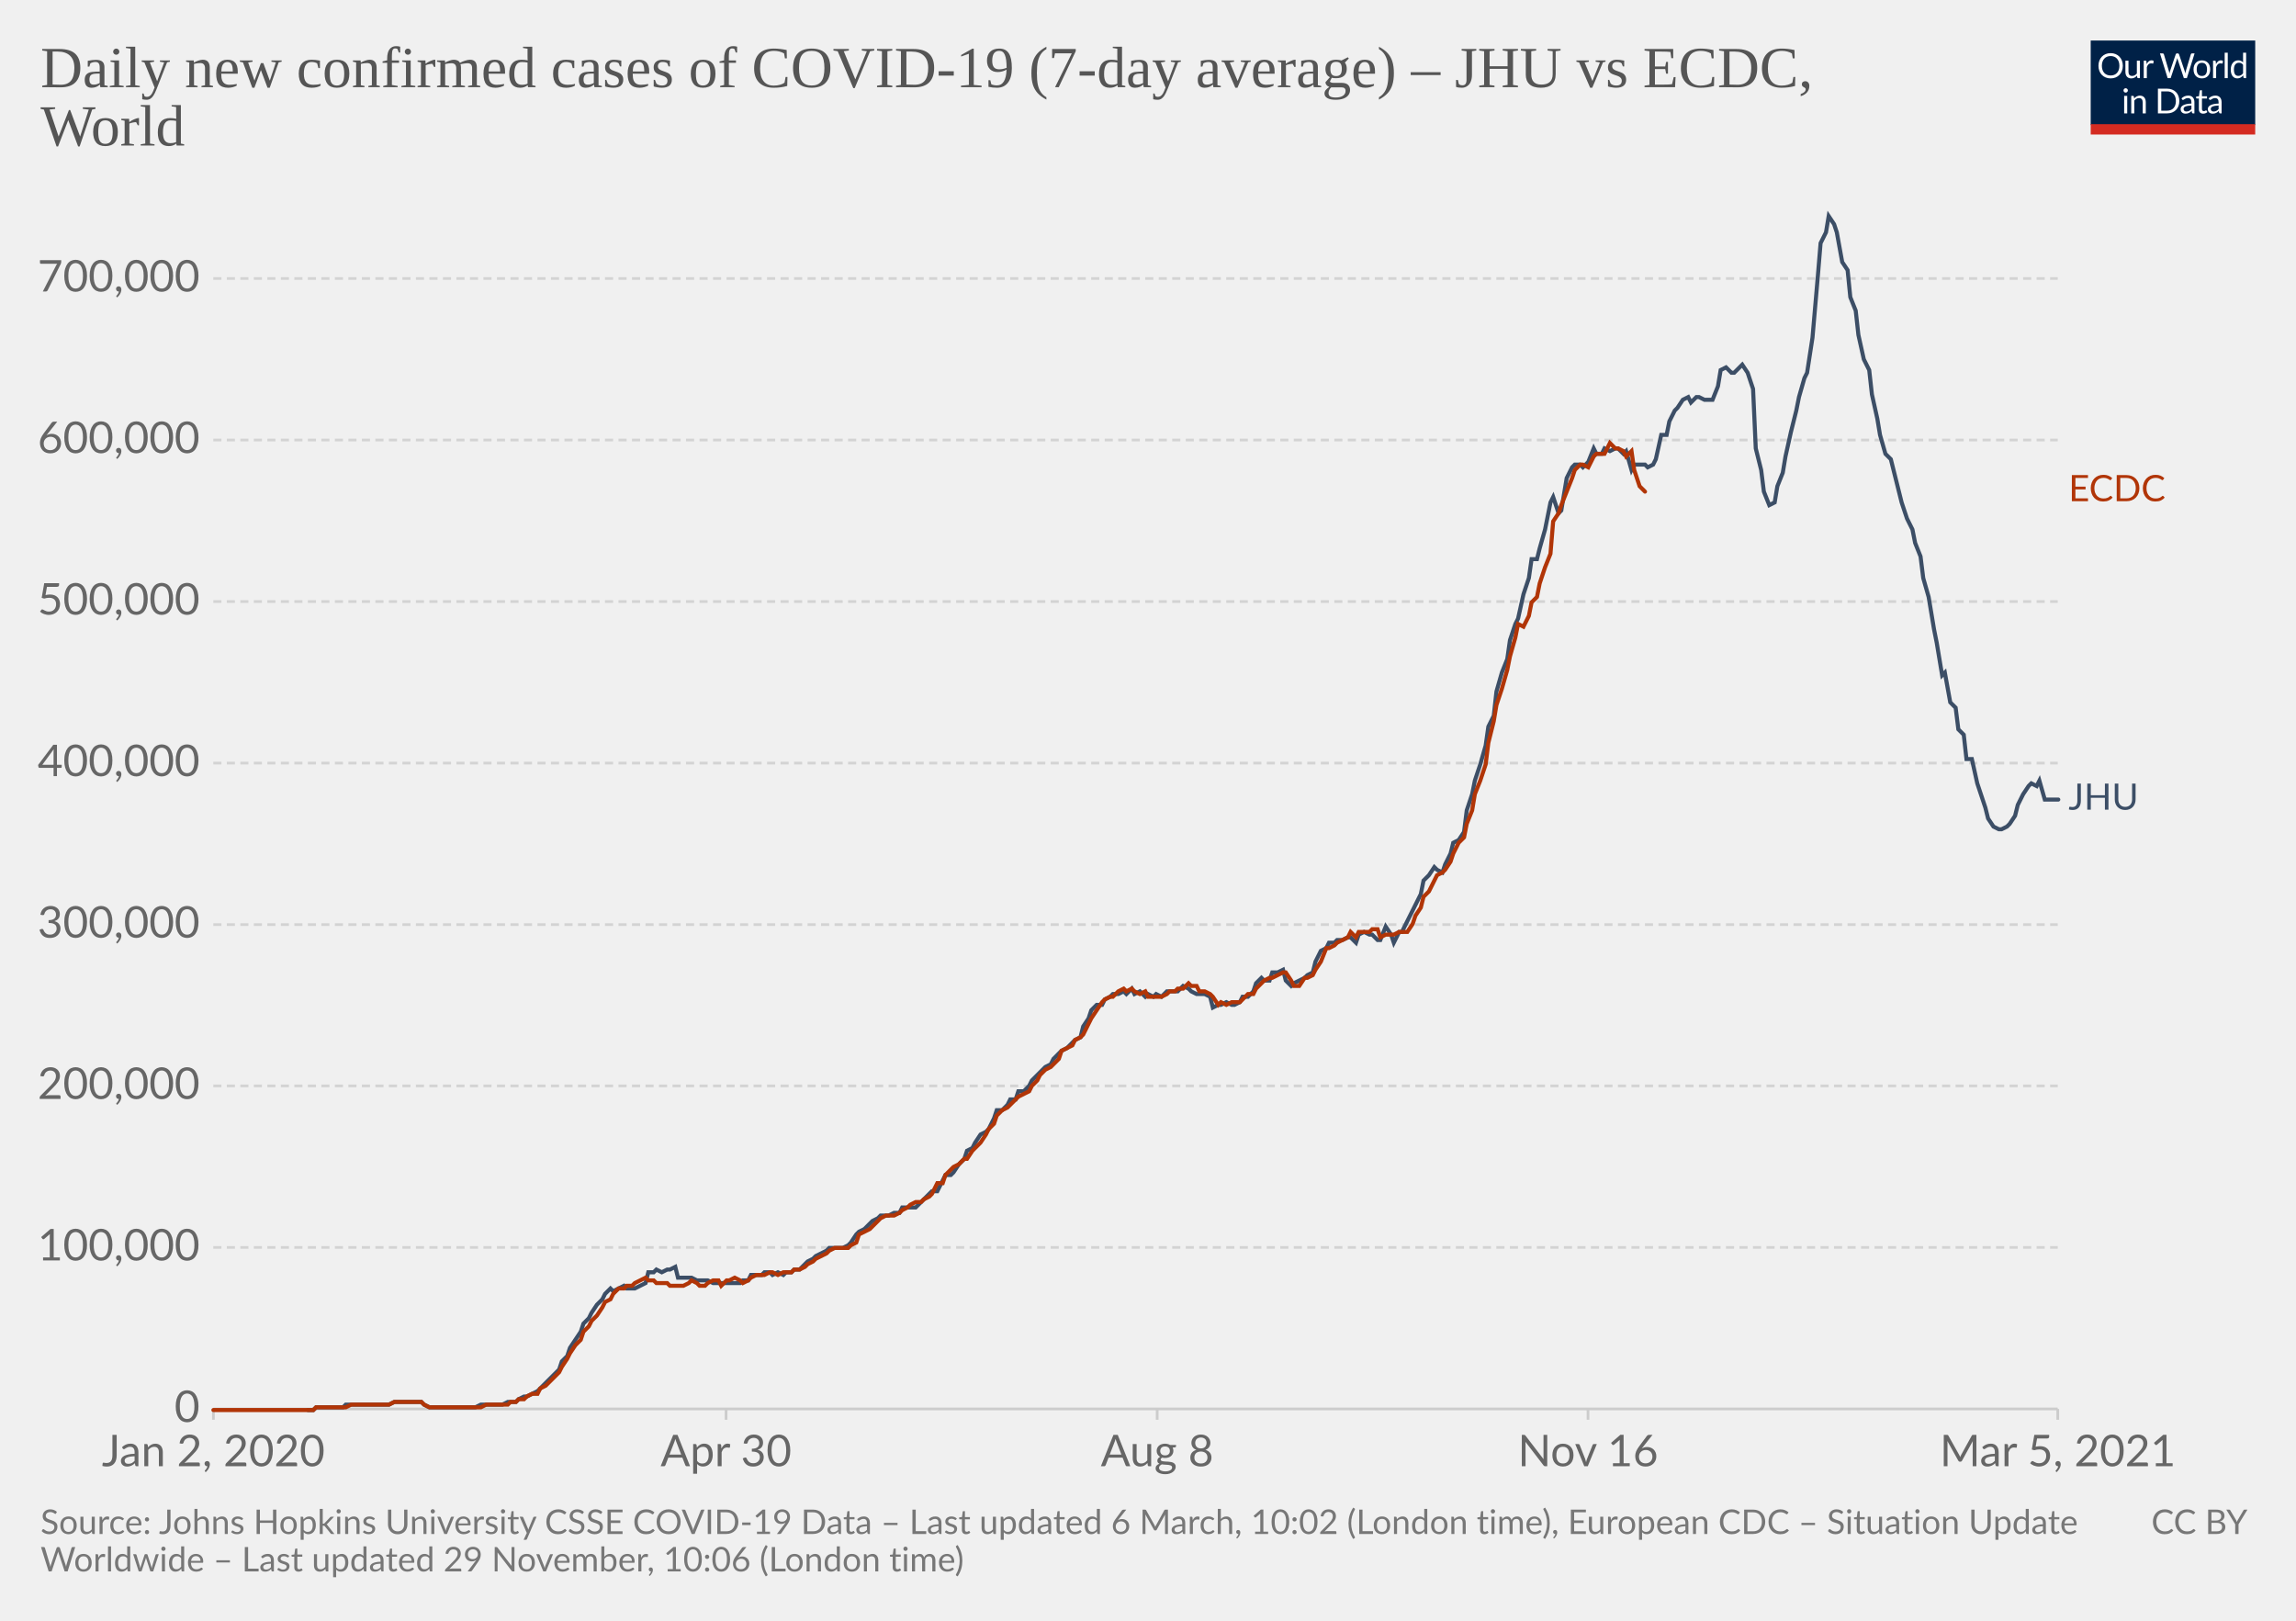
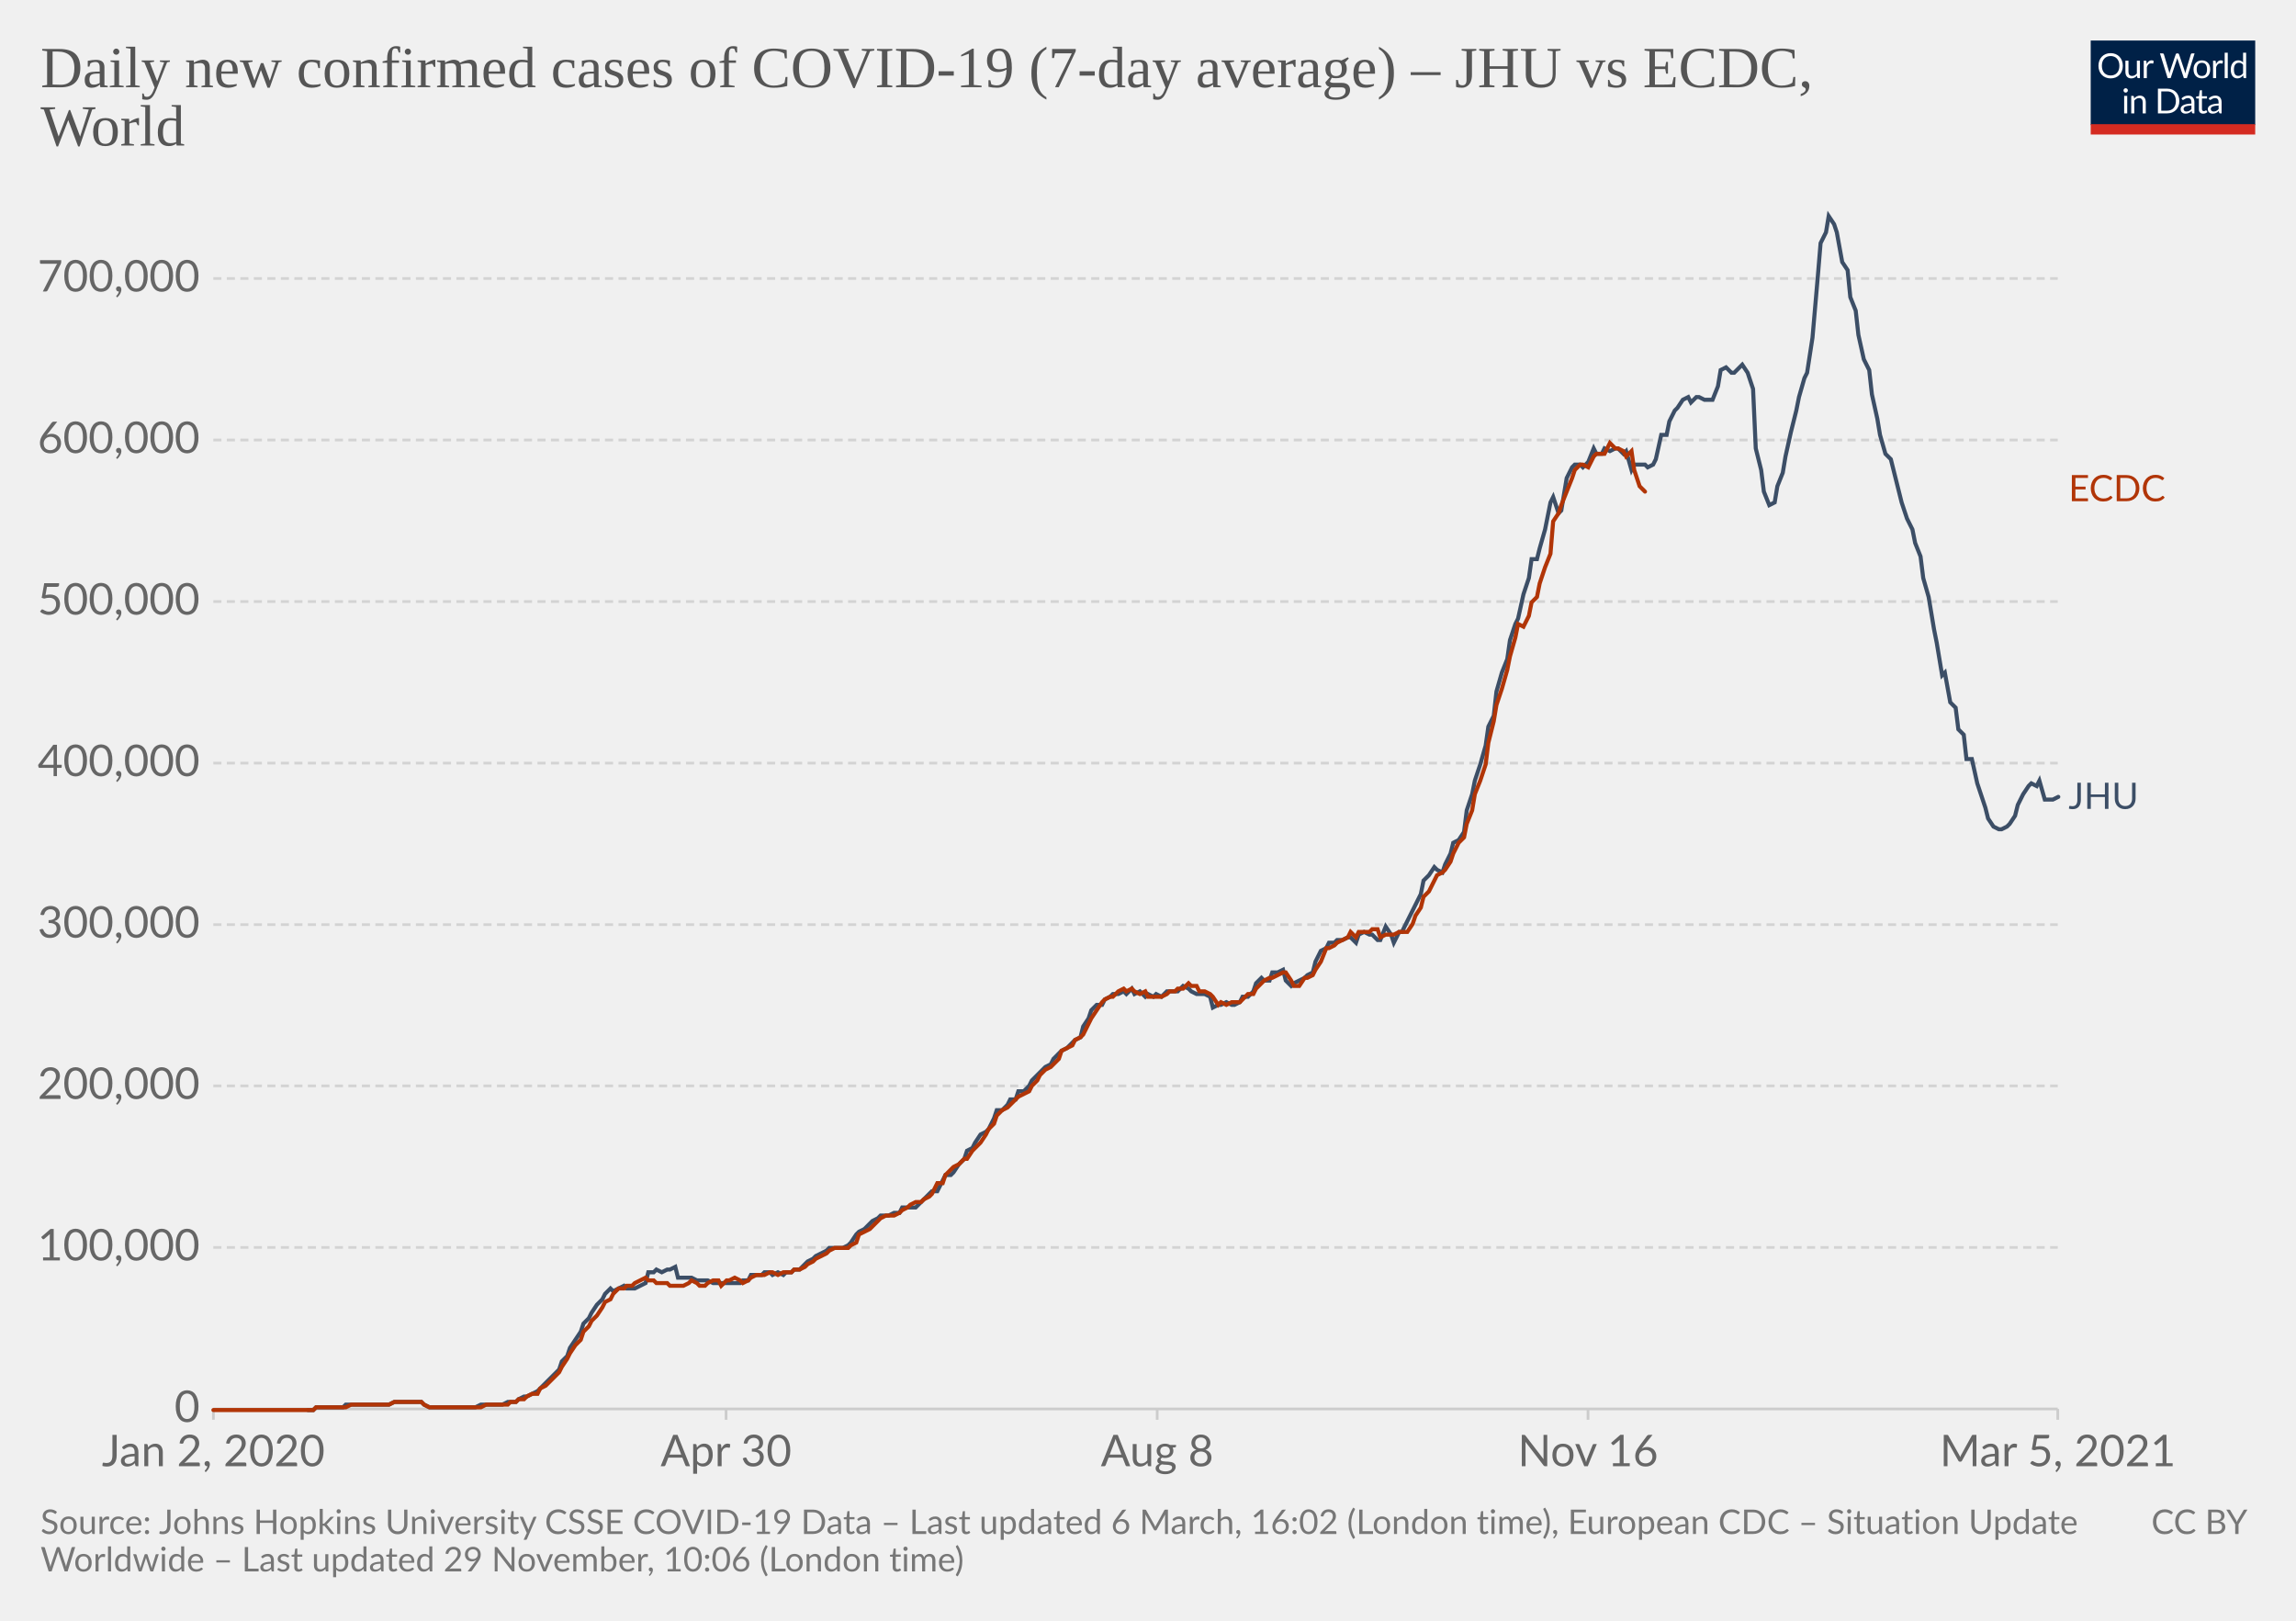
<svg xmlns="http://www.w3.org/2000/svg" version="1.1" style="background-color:#fff;-webkit-font-smoothing:antialiased" width="850" height="600" viewBox="0 0 850 600" font-family="Lato,'Helvetica Neue',Helvetica,Arial,sans-serif" font-size="18" text-rendering="optimizeLegibility">
  <g class="HeaderView">
    <g transform="matrix(.29 0 0 .29 774 15)">
      <svg width="210" height="120" viewBox="0 0 210 120" fill="none">
        <g clip-path="url(#clip0)">
          <path d="M0 0h210v107.89H0V0z" fill="#002147" />
          <path d="M40.98 32.25c0 2.36-.38 4.53-1.12 6.51a14.26 14.26 0 01-8.1 8.4c-1.9.78-4.02 1.17-6.34 1.17a16.6 16.6 0 01-6.33-1.17 14.31 14.31 0 01-8.08-8.4 18.29 18.29 0 01-1.12-6.51c0-2.36.38-4.53 1.12-6.5.75-1.97 1.8-3.67 3.17-5.1a14.32 14.32 0 014.9-3.34c1.92-.8 4.03-1.19 6.34-1.19 2.32 0 4.43.4 6.34 1.19 1.92.8 3.56 1.9 4.93 3.34a14.87 14.87 0 013.17 5.1 18.1 18.1 0 011.12 6.5zm-4.38 0c0-1.94-.26-3.68-.8-5.22a10.91 10.91 0 00-2.24-3.89 9.68 9.68 0 00-3.52-2.46 11.95 11.95 0 00-4.62-.86c-1.68 0-3.21.28-4.6.86a9.88 9.88 0 00-3.54 2.46 10.91 10.91 0 00-2.24 3.9c-.53 1.53-.8 3.27-.8 5.2 0 1.94.27 3.68.8 5.22a11.17 11.17 0 002.24 3.9 10.01 10.01 0 003.55 2.44c1.38.56 2.9.83 4.6.83s3.24-.27 4.61-.83a9.8 9.8 0 003.52-2.44 11.17 11.17 0 002.25-3.9c.53-1.54.8-3.28.8-5.21zm26.22-6.54V48H60.5c-.56 0-.9-.27-1.05-.81l-.31-2.4a12.45 12.45 0 01-3.26 2.6c-1.2.64-2.58.96-4.13.96-1.22 0-2.3-.2-3.24-.6a6.52 6.52 0 01-2.33-1.7 7.37 7.37 0 01-1.43-2.67c-.3-1.04-.46-2.2-.46-3.45V25.7h3.91v14.22c0 1.68.38 2.99 1.15 3.91.77.93 1.96 1.39 3.54 1.39 1.16 0 2.24-.27 3.23-.82a10.42 10.42 0 002.8-2.28V25.7h3.91zm8.61 4.47a9.94 9.94 0 012.6-3.56 5.64 5.64 0 013.76-1.3c.47 0 .92.05 1.34.15.44.1.83.27 1.17.49l-.3 2.92c-.09.37-.3.55-.66.55-.2 0-.5-.04-.9-.13a6.21 6.21 0 00-3.24.18 4.23 4.23 0 00-1.47.92c-.42.4-.81.9-1.17 1.5-.33.58-.64 1.26-.92 2.02V48H67.7V25.71h2.25c.42 0 .72.08.88.25.16.16.27.44.33.83l.26 3.39zm61.16-13.7L122.75 48h-3.82l-7.99-24.05a21.95 21.95 0 01-.42-1.58 38.36 38.36 0 01-.44 1.58L102.05 48h-3.83L88.4 16.47h3.54c.38 0 .7.1.95.29.26.2.43.43.5.73l6.52 21.9.28 1.28.29 1.46.3-1.46.38-1.27 7.41-21.91c.1-.25.26-.48.51-.69.27-.22.58-.33.95-.33h1.23c.38 0 .69.1.92.29a1.77 1.77 0 01.53.73l7.4 21.9a28.4 28.4 0 01.68 2.62 29.52 29.52 0 01.52-2.61l6.54-21.91a1.31 1.31 0 01.48-.7c.27-.21.58-.32.95-.32h3.32zm9.35 8.88c1.63 0 3.1.27 4.4.82a9.43 9.43 0 015.46 5.94c.5 1.4.74 2.98.74 4.73 0 1.76-.25 3.34-.74 4.75a9.43 9.43 0 01-5.46 5.92c-1.3.52-2.77.79-4.4.79-1.64 0-3.12-.27-4.44-.8a9.42 9.42 0 01-3.35-2.3c-.92-1-1.63-2.2-2.13-3.61-.49-1.41-.73-3-.73-4.75s.24-3.33.73-4.73c.5-1.43 1.2-2.64 2.13-3.63a9.4 9.4 0 013.35-2.31c1.32-.55 2.8-.82 4.44-.82zm0 19.89c2.2 0 3.84-.73 4.93-2.2 1.08-1.48 1.63-3.54 1.63-6.18 0-2.66-.55-4.72-1.63-6.2-1.09-1.49-2.73-2.23-4.93-2.23-1.12 0-2.09.2-2.93.57a5.71 5.71 0 00-2.06 1.65 7.5 7.5 0 00-1.24 2.67c-.26 1.04-.4 2.22-.4 3.54 0 2.64.55 4.7 1.64 6.18 1.1 1.47 2.76 2.2 4.99 2.2zm17.97-15.07a9.94 9.94 0 012.6-3.56 5.64 5.64 0 013.76-1.3c.47 0 .91.05 1.34.15.44.1.83.27 1.16.49l-.28 2.92c-.09.37-.31.55-.66.55-.2 0-.5-.04-.9-.13a6.2 6.2 0 00-3.24.18 4.23 4.23 0 00-1.47.92c-.43.4-.82.9-1.17 1.5a13.1 13.1 0 00-.92 2.02V48h-3.94V25.71h2.24c.43 0 .72.08.88.25.17.16.28.44.33.83l.27 3.39zm15.04-14.59V48h-3.92V15.6h3.92zm19.55 15.43a6.22 6.22 0 00-2.38-2.05 6.7 6.7 0 00-2.86-.6c-2.07 0-3.66.75-4.77 2.23-1.12 1.48-1.68 3.6-1.68 6.33 0 1.46.13 2.7.38 3.74a7.29 7.29 0 001.1 2.56 4.35 4.35 0 001.78 1.45c.7.3 1.5.46 2.4.46 1.29 0 2.41-.3 3.36-.88a9.6 9.6 0 002.67-2.49V31.02zm3.91-15.43V48h-2.33c-.56 0-.9-.27-1.06-.81l-.35-2.71a12.13 12.13 0 01-3.25 2.77 8.28 8.28 0 01-4.23 1.06 7.31 7.31 0 01-6.14-2.9c-.73-.96-1.3-2.15-1.69-3.57a18.35 18.35 0 01.07-9.48 11.29 11.29 0 011.89-3.7 8.7 8.7 0 017.06-3.34 7.96 7.96 0 016.12 2.62V15.59h3.91zM46.61 70.71V93H42.7V70.71h3.91zm.84-7c0 .39-.08.75-.24 1.09a2.81 2.81 0 01-1.52 1.47 2.67 2.67 0 01-2.16 0 2.9 2.9 0 01-1.45-1.47 2.67 2.67 0 010-2.16c.15-.35.35-.65.6-.9.25-.27.53-.47.85-.62a2.67 2.67 0 012.16 0c.35.15.65.35.9.62.27.25.47.55.62.9.16.34.24.7.24 1.08zm7.97 10.24c.49-.54 1-1.04 1.54-1.48a9.85 9.85 0 013.66-1.84 8.96 8.96 0 015.43.35c.94.4 1.72.97 2.33 1.71a7.36 7.36 0 011.43 2.67c.32 1.04.49 2.19.49 3.45V93h-3.94V78.81c0-1.69-.4-3-1.17-3.92-.76-.93-1.93-1.4-3.5-1.4a6.6 6.6 0 00-3.25.83c-1 .56-1.92 1.31-2.77 2.27V93h-3.94V70.71h2.35c.56 0 .9.28 1.04.82l.3 2.42zm57.7 3.3c0 2.36-.37 4.5-1.11 6.44a14.3 14.3 0 01-3.17 4.98 14.1 14.1 0 01-4.93 3.2c-1.9.76-4.02 1.13-6.33 1.13H85.8V61.47h11.77c2.31 0 4.42.39 6.33 1.15a13.8 13.8 0 018.1 8.18 17.75 17.75 0 011.12 6.45zm-4.37 0c0-1.94-.26-3.67-.8-5.2a10.94 10.94 0 00-2.23-3.87 9.57 9.57 0 00-3.53-2.42 12.23 12.23 0 00-4.61-.83h-7.5v24.62h7.5c1.7 0 3.24-.28 4.61-.84a9.7 9.7 0 003.53-2.4 10.94 10.94 0 002.24-3.87c.53-1.53.8-3.26.8-5.2zm19.8 5.72c-1.8.06-3.34.2-4.62.44-1.26.22-2.3.51-3.1.88-.8.36-1.37.8-1.74 1.3-.35.5-.53 1.05-.53 1.67 0 .58.1 1.1.3 1.52a3 3 0 00.76 1.05c.34.27.73.46 1.17.6a6.13 6.13 0 001.45.17 7.28 7.28 0 003.5-.81 11.95 11.95 0 002.82-2.2v-4.62zm-12.65-9.11a12.73 12.73 0 013.98-2.66c1.43-.59 3-.88 4.73-.88 1.25 0 2.36.2 3.33.61a6.81 6.81 0 013.94 4.38c.33 1.04.5 2.19.5 3.43V93h-1.74a1.8 1.8 0 01-.88-.18c-.2-.13-.36-.38-.48-.74l-.44-2.12-1.72 1.46a9.48 9.48 0 01-3.74 1.7c-.69.15-1.46.23-2.3.23-.87 0-1.69-.12-2.45-.35a5.34 5.34 0 01-3.34-2.93 6.64 6.64 0 01-.49-2.64c0-.88.25-1.72.73-2.53a6.33 6.33 0 012.35-2.17c1.09-.63 2.5-1.15 4.25-1.54 1.75-.41 3.89-.65 6.42-.7v-1.75c0-1.73-.37-3.03-1.12-3.91-.75-.9-1.84-1.34-3.28-1.34-.97 0-1.78.12-2.44.37-.64.23-1.2.5-1.7.81l-1.23.82c-.33.23-.67.35-1 .35-.27 0-.5-.07-.69-.2a2.1 2.1 0 01-.48-.53l-.7-1.25zm27.67 19.5c-1.76 0-3.12-.5-4.07-1.48-.94-.98-1.41-2.4-1.41-4.25V74h-2.68a.9.9 0 01-.6-.2c-.16-.14-.24-.36-.24-.66v-1.56l3.65-.46.9-6.89a.9.9 0 01.29-.52.88.88 0 01.62-.22H142v7.67h6.44V74H142v13.38c0 .94.22 1.63.68 2.09.45.45 1.04.68 1.76.68a3.21 3.21 0 001.85-.53l.55-.35c.16-.12.3-.18.41-.18.2 0 .4.13.55.38l1.15 1.87a7.45 7.45 0 01-2.44 1.5 8.53 8.53 0 01-2.95.52zm19.68-10.4c-1.8.07-3.34.21-4.62.45-1.26.22-2.3.51-3.1.88-.8.36-1.37.8-1.74 1.3-.35.5-.53 1.05-.53 1.67 0 .58.1 1.1.3 1.52a2.9 2.9 0 00.76 1.05c.34.27.73.46 1.17.6a6.13 6.13 0 001.45.17 7.3 7.3 0 003.5-.81 12.04 12.04 0 002.82-2.2v-4.62zm-12.65-9.1a12.72 12.72 0 013.99-2.66c1.42-.59 3-.88 4.72-.88 1.25 0 2.36.2 3.33.61a6.81 6.81 0 013.94 4.38c.33 1.04.5 2.19.5 3.43V93h-1.74a1.8 1.8 0 01-.88-.18c-.2-.13-.36-.38-.48-.74l-.44-2.12-1.72 1.46a9.48 9.48 0 01-3.74 1.7c-.69.15-1.46.23-2.3.23-.87 0-1.69-.12-2.45-.35a5.33 5.33 0 01-3.34-2.93 6.62 6.62 0 01-.49-2.64c0-.88.25-1.72.73-2.53a6.33 6.33 0 012.35-2.17c1.09-.63 2.5-1.15 4.25-1.54a31.2 31.2 0 016.42-.7v-1.75c0-1.73-.37-3.03-1.12-3.91-.75-.9-1.84-1.34-3.28-1.34-.97 0-1.78.12-2.44.37-.64.23-1.2.5-1.7.81l-1.22.82c-.34.23-.68.35-1.02.35-.26 0-.49-.07-.68-.2a1.88 1.88 0 01-.48-.53l-.7-1.25zM40.98 32.25c0 2.36-.38 4.53-1.12 6.51a14.26 14.26 0 01-8.1 8.4c-1.9.78-4.02 1.17-6.34 1.17a16.6 16.6 0 01-6.33-1.17 14.31 14.31 0 01-8.08-8.4 18.29 18.29 0 01-1.12-6.51c0-2.36.38-4.53 1.12-6.5.75-1.97 1.8-3.67 3.17-5.1a14.32 14.32 0 014.9-3.34c1.92-.8 4.03-1.19 6.34-1.19 2.32 0 4.43.4 6.34 1.19 1.92.8 3.56 1.9 4.93 3.34a14.87 14.87 0 013.17 5.1 18.1 18.1 0 011.12 6.5zm-4.38 0c0-1.94-.26-3.68-.8-5.22a10.91 10.91 0 00-2.24-3.89 9.68 9.68 0 00-3.52-2.46 11.95 11.95 0 00-4.62-.86c-1.68 0-3.21.28-4.6.86a9.88 9.88 0 00-3.54 2.46 10.91 10.91 0 00-2.24 3.9c-.53 1.53-.8 3.27-.8 5.2 0 1.94.27 3.68.8 5.22a11.17 11.17 0 002.24 3.9 10.01 10.01 0 003.55 2.44c1.38.56 2.9.83 4.6.83s3.24-.27 4.61-.83a9.8 9.8 0 003.52-2.44 11.17 11.17 0 002.25-3.9c.53-1.54.8-3.28.8-5.21zm26.22-6.54V48H60.5c-.56 0-.9-.27-1.05-.81l-.31-2.4a12.45 12.45 0 01-3.26 2.6c-1.2.64-2.58.96-4.13.96-1.22 0-2.3-.2-3.24-.6a6.52 6.52 0 01-2.33-1.7 7.37 7.37 0 01-1.43-2.67c-.3-1.04-.46-2.2-.46-3.45V25.7h3.91v14.22c0 1.68.38 2.99 1.15 3.91.77.93 1.96 1.39 3.54 1.39 1.16 0 2.24-.27 3.23-.82a10.42 10.42 0 002.8-2.28V25.7h3.91zm8.61 4.47a9.94 9.94 0 012.6-3.56 5.64 5.64 0 013.76-1.3c.47 0 .92.05 1.34.15.44.1.83.27 1.17.49l-.3 2.92c-.09.37-.3.55-.66.55-.2 0-.5-.04-.9-.13a6.21 6.21 0 00-3.24.18 4.23 4.23 0 00-1.47.92c-.42.4-.81.9-1.17 1.5-.33.58-.64 1.26-.92 2.02V48H67.7V25.71h2.25c.42 0 .72.08.88.25.16.16.27.44.33.83l.26 3.39zm61.16-13.7L122.75 48h-3.82l-7.99-24.05a21.95 21.95 0 01-.42-1.58 38.36 38.36 0 01-.44 1.58L102.05 48h-3.83L88.4 16.47h3.54c.38 0 .7.1.95.29.26.2.43.43.5.73l6.52 21.9.28 1.28.29 1.46.3-1.46.38-1.27 7.41-21.91c.1-.25.26-.48.51-.69.27-.22.58-.33.95-.33h1.23c.38 0 .69.1.92.29a1.77 1.77 0 01.53.73l7.4 21.9a28.4 28.4 0 01.68 2.62 29.52 29.52 0 01.52-2.61l6.54-21.91a1.31 1.31 0 01.48-.7c.27-.21.58-.32.95-.32h3.32zm9.35 8.88c1.63 0 3.1.27 4.4.82a9.43 9.43 0 015.46 5.94c.5 1.4.74 2.98.74 4.73 0 1.76-.25 3.34-.74 4.75a9.43 9.43 0 01-5.46 5.92c-1.3.52-2.77.79-4.4.79-1.64 0-3.12-.27-4.44-.8a9.42 9.42 0 01-3.35-2.3c-.92-1-1.63-2.2-2.13-3.61-.49-1.41-.73-3-.73-4.75s.24-3.33.73-4.73c.5-1.43 1.2-2.64 2.13-3.63a9.4 9.4 0 013.35-2.31c1.32-.55 2.8-.82 4.44-.82zm0 19.89c2.2 0 3.84-.73 4.93-2.2 1.08-1.48 1.63-3.54 1.63-6.18 0-2.66-.55-4.72-1.63-6.2-1.09-1.49-2.73-2.23-4.93-2.23-1.12 0-2.09.2-2.93.57a5.71 5.71 0 00-2.06 1.65 7.5 7.5 0 00-1.24 2.67c-.26 1.04-.4 2.22-.4 3.54 0 2.64.55 4.7 1.64 6.18 1.1 1.47 2.76 2.2 4.99 2.2zm17.97-15.07a9.94 9.94 0 012.6-3.56 5.64 5.64 0 013.76-1.3c.47 0 .91.05 1.34.15.44.1.83.27 1.16.49l-.28 2.92c-.09.37-.31.55-.66.55-.2 0-.5-.04-.9-.13a6.2 6.2 0 00-3.24.18 4.23 4.23 0 00-1.47.92c-.43.4-.82.9-1.17 1.5a13.1 13.1 0 00-.92 2.02V48h-3.94V25.71h2.24c.43 0 .72.08.88.25.17.16.28.44.33.83l.27 3.39zm15.04-14.59V48h-3.92V15.6h3.92zm19.55 15.43a6.22 6.22 0 00-2.38-2.05 6.7 6.7 0 00-2.86-.6c-2.07 0-3.66.75-4.77 2.23-1.12 1.48-1.68 3.6-1.68 6.33 0 1.46.13 2.7.38 3.74a7.29 7.29 0 001.1 2.56 4.35 4.35 0 001.78 1.45c.7.3 1.5.46 2.4.46 1.29 0 2.41-.3 3.36-.88a9.6 9.6 0 002.67-2.49V31.02zm3.91-15.43V48h-2.33c-.56 0-.9-.27-1.06-.81l-.35-2.71a12.13 12.13 0 01-3.25 2.77 8.28 8.28 0 01-4.23 1.06 7.31 7.31 0 01-6.14-2.9c-.73-.96-1.3-2.15-1.69-3.57a18.35 18.35 0 01.07-9.48 11.29 11.29 0 011.89-3.7 8.7 8.7 0 017.06-3.34 7.96 7.96 0 016.12 2.62V15.59h3.91zM46.61 70.71V93H42.7V70.71h3.91zm.84-7c0 .39-.08.75-.24 1.09a2.81 2.81 0 01-1.52 1.47 2.67 2.67 0 01-2.16 0 2.9 2.9 0 01-1.45-1.47 2.67 2.67 0 010-2.16c.15-.35.35-.65.6-.9.25-.27.53-.47.85-.62a2.67 2.67 0 012.16 0c.35.15.65.35.9.62.27.25.47.55.62.9.16.34.24.7.24 1.08zm7.97 10.24c.49-.54 1-1.04 1.54-1.48a9.85 9.85 0 013.66-1.84 8.96 8.96 0 015.43.35c.94.4 1.72.97 2.33 1.71a7.36 7.36 0 011.43 2.67c.32 1.04.49 2.19.49 3.45V93h-3.94V78.81c0-1.69-.4-3-1.17-3.92-.76-.93-1.93-1.4-3.5-1.4a6.6 6.6 0 00-3.25.83c-1 .56-1.92 1.31-2.77 2.27V93h-3.94V70.71h2.35c.56 0 .9.28 1.04.82l.3 2.42zm57.7 3.3c0 2.36-.37 4.5-1.11 6.44a14.3 14.3 0 01-3.17 4.98 14.1 14.1 0 01-4.93 3.2c-1.9.76-4.02 1.13-6.33 1.13H85.8V61.47h11.77c2.31 0 4.42.39 6.33 1.15a13.8 13.8 0 018.1 8.18 17.75 17.75 0 011.12 6.45zm-4.37 0c0-1.94-.26-3.67-.8-5.2a10.94 10.94 0 00-2.23-3.87 9.57 9.57 0 00-3.53-2.42 12.23 12.23 0 00-4.61-.83h-7.5v24.62h7.5c1.7 0 3.24-.28 4.61-.84a9.7 9.7 0 003.53-2.4 10.94 10.94 0 002.24-3.87c.53-1.53.8-3.26.8-5.2zm19.8 5.72c-1.8.06-3.34.2-4.62.44-1.26.22-2.3.51-3.1.88-.8.36-1.37.8-1.74 1.3-.35.5-.53 1.05-.53 1.67 0 .58.1 1.1.3 1.52a3 3 0 00.76 1.05c.34.27.73.46 1.17.6a6.13 6.13 0 001.45.17 7.28 7.28 0 003.5-.81 11.95 11.95 0 002.82-2.2v-4.62zm-12.65-9.11a12.73 12.73 0 013.98-2.66c1.43-.59 3-.88 4.73-.88 1.25 0 2.36.2 3.33.61a6.81 6.81 0 013.94 4.38c.33 1.04.5 2.19.5 3.43V93h-1.74a1.8 1.8 0 01-.88-.18c-.2-.13-.36-.38-.48-.74l-.44-2.12-1.72 1.46a9.48 9.48 0 01-3.74 1.7c-.69.15-1.46.23-2.3.23-.87 0-1.69-.12-2.45-.35a5.34 5.34 0 01-3.34-2.93 6.64 6.64 0 01-.49-2.64c0-.88.25-1.72.73-2.53a6.33 6.33 0 012.35-2.17c1.09-.63 2.5-1.15 4.25-1.54 1.75-.41 3.89-.65 6.42-.7v-1.75c0-1.73-.37-3.03-1.12-3.91-.75-.9-1.84-1.34-3.28-1.34-.97 0-1.78.12-2.44.37-.64.23-1.2.5-1.7.81l-1.23.82c-.33.23-.67.35-1 .35-.27 0-.5-.07-.69-.2a2.1 2.1 0 01-.48-.53l-.7-1.25zm27.67 19.5c-1.76 0-3.12-.5-4.07-1.48-.94-.98-1.41-2.4-1.41-4.25V74h-2.68a.9.9 0 01-.6-.2c-.16-.14-.24-.36-.24-.66v-1.56l3.65-.46.9-6.89a.9.9 0 01.29-.52.88.88 0 01.62-.22H142v7.67h6.44V74H142v13.38c0 .94.22 1.63.68 2.09.45.45 1.04.68 1.76.68a3.21 3.21 0 001.85-.53l.55-.35c.16-.12.3-.18.41-.18.2 0 .4.13.55.38l1.15 1.87a7.45 7.45 0 01-2.44 1.5 8.53 8.53 0 01-2.95.52zm19.68-10.4c-1.8.07-3.34.21-4.62.45-1.26.22-2.3.51-3.1.88-.8.36-1.37.8-1.74 1.3-.35.5-.53 1.05-.53 1.67 0 .58.1 1.1.3 1.52a2.9 2.9 0 00.76 1.05c.34.27.73.46 1.17.6a6.13 6.13 0 001.45.17 7.3 7.3 0 003.5-.81 12.04 12.04 0 002.82-2.2v-4.62zm-12.65-9.1a12.72 12.72 0 013.99-2.66c1.42-.59 3-.88 4.72-.88 1.25 0 2.36.2 3.33.61a6.81 6.81 0 013.94 4.38c.33 1.04.5 2.19.5 3.43V93h-1.74a1.8 1.8 0 01-.88-.18c-.2-.13-.36-.38-.48-.74l-.44-2.12-1.72 1.46a9.48 9.48 0 01-3.74 1.7c-.69.15-1.46.23-2.3.23-.87 0-1.69-.12-2.45-.35a5.33 5.33 0 01-3.34-2.93 6.62 6.62 0 01-.49-2.64c0-.88.25-1.72.73-2.53a6.33 6.33 0 012.35-2.17c1.09-.63 2.5-1.15 4.25-1.54a31.2 31.2 0 016.42-.7v-1.75c0-1.73-.37-3.03-1.12-3.91-.75-.9-1.84-1.34-3.28-1.34-.97 0-1.78.12-2.44.37-.64.23-1.2.5-1.7.81l-1.22.82c-.34.23-.68.35-1.02.35-.26 0-.49-.07-.68-.2a1.88 1.88 0 01-.48-.53l-.7-1.25zM40.98 32.25c0 2.36-.38 4.53-1.12 6.51a14.26 14.26 0 01-8.1 8.4c-1.9.78-4.02 1.17-6.34 1.17a16.6 16.6 0 01-6.33-1.17 14.31 14.31 0 01-8.08-8.4 18.29 18.29 0 01-1.12-6.51c0-2.36.38-4.53 1.12-6.5.75-1.97 1.8-3.67 3.17-5.1a14.32 14.32 0 014.9-3.34c1.92-.8 4.03-1.19 6.34-1.19 2.32 0 4.43.4 6.34 1.19 1.92.8 3.56 1.9 4.93 3.34a14.87 14.87 0 013.17 5.1 18.1 18.1 0 011.12 6.5zm-4.38 0c0-1.94-.26-3.68-.8-5.22a10.91 10.91 0 00-2.24-3.89 9.68 9.68 0 00-3.52-2.46 11.95 11.95 0 00-4.62-.86c-1.68 0-3.21.28-4.6.86a9.88 9.88 0 00-3.54 2.46 10.91 10.91 0 00-2.24 3.9c-.53 1.53-.8 3.27-.8 5.2 0 1.94.27 3.68.8 5.22a11.17 11.17 0 002.24 3.9 10.01 10.01 0 003.55 2.44c1.38.56 2.9.83 4.6.83s3.24-.27 4.61-.83a9.8 9.8 0 003.52-2.44 11.17 11.17 0 002.25-3.9c.53-1.54.8-3.28.8-5.21zm26.22-6.54V48H60.5c-.56 0-.9-.27-1.05-.81l-.31-2.4a12.45 12.45 0 01-3.26 2.6c-1.2.64-2.58.96-4.13.96-1.22 0-2.3-.2-3.24-.6a6.52 6.52 0 01-2.33-1.7 7.37 7.37 0 01-1.43-2.67c-.3-1.04-.46-2.2-.46-3.45V25.7h3.91v14.22c0 1.68.38 2.99 1.15 3.91.77.93 1.96 1.39 3.54 1.39 1.16 0 2.24-.27 3.23-.82a10.42 10.42 0 002.8-2.28V25.7h3.91zm8.61 4.47a9.94 9.94 0 012.6-3.56 5.64 5.64 0 013.76-1.3c.47 0 .92.05 1.34.15.44.1.83.27 1.17.49l-.3 2.92c-.09.37-.3.55-.66.55-.2 0-.5-.04-.9-.13a6.21 6.21 0 00-3.24.18 4.23 4.23 0 00-1.47.92c-.42.4-.81.9-1.17 1.5-.33.58-.64 1.26-.92 2.02V48H67.7V25.71h2.25c.42 0 .72.08.88.25.16.16.27.44.33.83l.26 3.39zm61.16-13.7L122.75 48h-3.82l-7.99-24.05a21.95 21.95 0 01-.42-1.58 38.36 38.36 0 01-.44 1.58L102.05 48h-3.83L88.4 16.47h3.54c.38 0 .7.1.95.29.26.2.43.43.5.73l6.52 21.9.28 1.28.29 1.46.3-1.46.38-1.27 7.41-21.91c.1-.25.26-.48.51-.69.27-.22.58-.33.95-.33h1.23c.38 0 .69.1.92.29a1.77 1.77 0 01.53.73l7.4 21.9a28.4 28.4 0 01.68 2.62 29.52 29.52 0 01.52-2.61l6.54-21.91a1.31 1.31 0 01.48-.7c.27-.21.58-.32.95-.32h3.32zm9.35 8.88c1.63 0 3.1.27 4.4.82a9.43 9.43 0 015.46 5.94c.5 1.4.74 2.98.74 4.73 0 1.76-.25 3.34-.74 4.75a9.43 9.43 0 01-5.46 5.92c-1.3.52-2.77.79-4.4.79-1.64 0-3.12-.27-4.44-.8a9.42 9.42 0 01-3.35-2.3c-.92-1-1.63-2.2-2.13-3.61-.49-1.41-.73-3-.73-4.75s.24-3.33.73-4.73c.5-1.43 1.2-2.64 2.13-3.63a9.4 9.4 0 013.35-2.31c1.32-.55 2.8-.82 4.44-.82zm0 19.89c2.2 0 3.84-.73 4.93-2.2 1.08-1.48 1.63-3.54 1.63-6.18 0-2.66-.55-4.72-1.63-6.2-1.09-1.49-2.73-2.23-4.93-2.23-1.12 0-2.09.2-2.93.57a5.71 5.71 0 00-2.06 1.65 7.5 7.5 0 00-1.24 2.67c-.26 1.04-.4 2.22-.4 3.54 0 2.64.55 4.7 1.64 6.18 1.1 1.47 2.76 2.2 4.99 2.2zm17.97-15.07a9.94 9.94 0 012.6-3.56 5.64 5.64 0 013.76-1.3c.47 0 .91.05 1.34.15.44.1.83.27 1.16.49l-.28 2.92c-.09.37-.31.55-.66.55-.2 0-.5-.04-.9-.13a6.2 6.2 0 00-3.24.18 4.23 4.23 0 00-1.47.92c-.43.4-.82.9-1.17 1.5a13.1 13.1 0 00-.92 2.02V48h-3.94V25.71h2.24c.43 0 .72.08.88.25.17.16.28.44.33.83l.27 3.39zm15.04-14.59V48h-3.92V15.6h3.92zm19.55 15.43a6.22 6.22 0 00-2.38-2.05 6.7 6.7 0 00-2.86-.6c-2.07 0-3.66.75-4.77 2.23-1.12 1.48-1.68 3.6-1.68 6.33 0 1.46.13 2.7.38 3.74a7.29 7.29 0 001.1 2.56 4.35 4.35 0 001.78 1.45c.7.3 1.5.46 2.4.46 1.29 0 2.41-.3 3.36-.88a9.6 9.6 0 002.67-2.49V31.02zm3.91-15.43V48h-2.33c-.56 0-.9-.27-1.06-.81l-.35-2.71a12.13 12.13 0 01-3.25 2.77 8.28 8.28 0 01-4.23 1.06 7.31 7.31 0 01-6.14-2.9c-.73-.96-1.3-2.15-1.69-3.57a18.35 18.35 0 01.07-9.48 11.29 11.29 0 011.89-3.7 8.7 8.7 0 017.06-3.34 7.96 7.96 0 016.12 2.62V15.59h3.91zM46.61 70.71V93H42.7V70.71h3.91zm.84-7c0 .39-.08.75-.24 1.09a2.81 2.81 0 01-1.52 1.47 2.67 2.67 0 01-2.16 0 2.9 2.9 0 01-1.45-1.47 2.67 2.67 0 010-2.16c.15-.35.35-.65.6-.9.25-.27.53-.47.85-.62a2.67 2.67 0 012.16 0c.35.15.65.35.9.62.27.25.47.55.62.9.16.34.24.7.24 1.08zm7.97 10.24c.49-.54 1-1.04 1.54-1.48a9.85 9.85 0 013.66-1.84 8.96 8.96 0 015.43.35c.94.4 1.72.97 2.33 1.71a7.36 7.36 0 011.43 2.67c.32 1.04.49 2.19.49 3.45V93h-3.94V78.81c0-1.69-.4-3-1.17-3.92-.76-.93-1.93-1.4-3.5-1.4a6.6 6.6 0 00-3.25.83c-1 .56-1.92 1.31-2.77 2.27V93h-3.94V70.71h2.35c.56 0 .9.28 1.04.82l.3 2.42zm57.7 3.3c0 2.36-.37 4.5-1.11 6.44a14.3 14.3 0 01-3.17 4.98 14.1 14.1 0 01-4.93 3.2c-1.9.76-4.02 1.13-6.33 1.13H85.8V61.47h11.77c2.31 0 4.42.39 6.33 1.15a13.8 13.8 0 018.1 8.18 17.75 17.75 0 011.12 6.45zm-4.37 0c0-1.94-.26-3.67-.8-5.2a10.94 10.94 0 00-2.23-3.87 9.57 9.57 0 00-3.53-2.42 12.23 12.23 0 00-4.61-.83h-7.5v24.62h7.5c1.7 0 3.24-.28 4.61-.84a9.7 9.7 0 003.53-2.4 10.94 10.94 0 002.24-3.87c.53-1.53.8-3.26.8-5.2zm19.8 5.72c-1.8.06-3.34.2-4.62.44-1.26.22-2.3.51-3.1.88-.8.36-1.37.8-1.74 1.3-.35.5-.53 1.05-.53 1.67 0 .58.1 1.1.3 1.52a3 3 0 00.76 1.05c.34.27.73.46 1.17.6a6.13 6.13 0 001.45.17 7.28 7.28 0 003.5-.81 11.95 11.95 0 002.82-2.2v-4.62zm-12.65-9.11a12.73 12.73 0 013.98-2.66c1.43-.59 3-.88 4.73-.88 1.25 0 2.36.2 3.33.61a6.81 6.81 0 013.94 4.38c.33 1.04.5 2.19.5 3.43V93h-1.74a1.8 1.8 0 01-.88-.18c-.2-.13-.36-.38-.48-.74l-.44-2.12-1.72 1.46a9.48 9.48 0 01-3.74 1.7c-.69.15-1.46.23-2.3.23-.87 0-1.69-.12-2.45-.35a5.34 5.34 0 01-3.34-2.93 6.64 6.64 0 01-.49-2.64c0-.88.25-1.72.73-2.53a6.33 6.33 0 012.35-2.17c1.09-.63 2.5-1.15 4.25-1.54 1.75-.41 3.89-.65 6.42-.7v-1.75c0-1.73-.37-3.03-1.12-3.91-.75-.9-1.84-1.34-3.28-1.34-.97 0-1.78.12-2.44.37-.64.23-1.2.5-1.7.81l-1.23.82c-.33.23-.67.35-1 .35-.27 0-.5-.07-.69-.2a2.1 2.1 0 01-.48-.53l-.7-1.25zm27.67 19.5c-1.76 0-3.12-.5-4.07-1.48-.94-.98-1.41-2.4-1.41-4.25V74h-2.68a.9.9 0 01-.6-.2c-.16-.14-.24-.36-.24-.66v-1.56l3.65-.46.9-6.89a.9.9 0 01.29-.52.88.88 0 01.62-.22H142v7.67h6.44V74H142v13.38c0 .94.22 1.63.68 2.09.45.45 1.04.68 1.76.68a3.21 3.21 0 001.85-.53l.55-.35c.16-.12.3-.18.41-.18.2 0 .4.13.55.38l1.15 1.87a7.45 7.45 0 01-2.44 1.5 8.53 8.53 0 01-2.95.52zm19.68-10.4c-1.8.07-3.34.21-4.62.45-1.26.22-2.3.51-3.1.88-.8.36-1.37.8-1.74 1.3-.35.5-.53 1.05-.53 1.67 0 .58.1 1.1.3 1.52a2.9 2.9 0 00.76 1.05c.34.27.73.46 1.17.6a6.13 6.13 0 001.45.17 7.3 7.3 0 003.5-.81 12.04 12.04 0 002.82-2.2v-4.62zm-12.65-9.1a12.72 12.72 0 013.99-2.66c1.42-.59 3-.88 4.72-.88 1.25 0 2.36.2 3.33.61a6.81 6.81 0 013.94 4.38c.33 1.04.5 2.19.5 3.43V93h-1.74a1.8 1.8 0 01-.88-.18c-.2-.13-.36-.38-.48-.74l-.44-2.12-1.72 1.46a9.48 9.48 0 01-3.74 1.7c-.69.15-1.46.23-2.3.23-.87 0-1.69-.12-2.45-.35a5.33 5.33 0 01-3.34-2.93 6.62 6.62 0 01-.49-2.64c0-.88.25-1.72.73-2.53a6.33 6.33 0 012.35-2.17c1.09-.63 2.5-1.15 4.25-1.54a31.2 31.2 0 016.42-.7v-1.75c0-1.73-.37-3.03-1.12-3.91-.75-.9-1.84-1.34-3.28-1.34-.97 0-1.78.12-2.44.37-.64.23-1.2.5-1.7.81l-1.22.82c-.34.23-.68.35-1.02.35-.26 0-.49-.07-.68-.2a1.88 1.88 0 01-.48-.53l-.7-1.25z" fill="#fff" />
          <path fill="#D42B21" d="M0 106.79h210V120H0z" />
        </g>
        <defs>
          <clipPath id="clip0">
            <path fill="#fff" d="M0 0h210v120H0z" />
          </clipPath>
        </defs>
      </svg>
    </g>
    <a href="https://ourworldindata.org/grapher/daily-covid-cases-jhu-ecdc?tab=chart&amp;stackMode=absolute&amp;region=World" target="_blank" rel="noopener" font-family="&quot;Playfair Display&quot;,Georgia,&quot;Times New Roman&quot;,serif">
      <text font-size="21.6" x="15" y="32.3" fill="#555">
        <tspan x="15" y="32.28">Daily new confirmed cases of COVID-19 (7-day average) – JHU vs ECDC,</tspan>
        <tspan x="15" y="53.88">World</tspan>
      </text>
    </a>
  </g>
  <g class="LineChart">
    <defs>
      <clipPath id="a">
        <path d="M68.97 0h830v925.6h-830z" />
      </clipPath>
    </defs>
    <g class="DualAxisView">
      <g class="HorizontalAxis">
        <path stroke="#ccc" d="M79 521.6v4M268.8 521.6v4M428.4 521.6v4M587.9 521.6v4M761.8 521.6v4" />
        <text x="79" y="542.8" fill="#666" text-anchor="middle" font-size="16.2">Jan 2, 2020</text>
        <text x="268.8" y="542.8" fill="#666" text-anchor="middle" font-size="16.2">Apr 30</text>
        <text x="428.4" y="542.8" fill="#666" text-anchor="middle" font-size="16.2">Aug 8</text>
        <text x="587.9" y="542.8" fill="#666" text-anchor="middle" font-size="16.2">Nov 16</text>
        <text x="761.8" y="542.8" fill="#666" text-anchor="middle" font-size="16.2">Mar 5, 2021</text>
      </g>
      <g class="VerticalAxis" fill="#666" dominant-baseline="middle" text-anchor="end" font-size="16.2">
        <text x="73.97" y="521.6">0</text>
        <text x="73.97" y="461.8">100,000</text>
        <text x="73.97" y="402">200,000</text>
        <text x="73.97" y="342.3">300,000</text>
        <text x="73.97" y="282.5">400,000</text>
        <text x="73.97" y="222.7">500,000</text>
        <text x="73.97" y="162.9">600,000</text>
        <text x="73.97" y="103.1">700,000</text>
      </g>
      <g class="AxisGridLines horizontalLines">
        <path stroke="#ccc" d="M78.97 521.6h682.82" />
        <path stroke="#d3d3d3" stroke-dasharray="3,2" d="M78.97 461.8h682.82M78.97 402h682.82M78.97 342.3h682.82M78.97 282.5h682.82M78.97 222.7h682.82M78.97 162.9h682.82M78.97 103.1h682.82" />
      </g>
    </g>
    <g clip-path="url(#a)">
      <g class="LineLabels" cursor="default">
        <g class="legendMark">
          <text font-size="13.5" x="765.8" y="185.6" fill="#B13507">
            <tspan x="765.79" y="185.55">ECDC</tspan>
          </text>
        </g>
        <g class="legendMark">
-           <text font-size="13.5" x="765.8" y="299.8" fill="#3C4E66">
-             <tspan x="765.79" y="299.75">JHU</tspan>
+           <text font-size="13.5" x="765.8" y="299.4" fill="#3C4E66">
+             <tspan x="765.79" y="299.45">JHU</tspan>
          </text>
        </g>
      </g>
      <g class="Lines">
        <g class="key-World_0">
-           <path stroke="#3C4E66" stroke-linecap="round" d="M114 522h2l1-1h10l1-1h16l2-1h10l1 1 2 1h17l2-1h8l2-1h3l1-1 2-1h1l2-1 2-1 1-1 2-2 1-1 2-2 2-2 1-3 2-2 1-3 2-3 2-3 1-3 2-2 1-2 2-3 2-2 1-2 2-2 1 1 2-1 2-1 1 1h3l2-1 2-1 1-4h2l1-1 2 1 2-1h1l2-1 1 4h5l2 1h4l2 1h10l1-1h2l1-2h4l1-1h2l1 1 2-1 2 1 1-1h2l1-1h2l2-2 1-1 2-1 1-1 2-1 2-1 1-1h5l2-1 1-1 2-3 1-1 2-1 2-2 1-1 2-1 1-1h3l2-1h2l1-2h5l2-2 1-1 2-2 1-1h2l2-4 1-2h2l1-1 2-3 2-2 1-3 2-1 1-2 2-3 2-1 1-1 2-4 1-3h2l2-2 1-2h2l1-3h2l2-2 1-2 2-2 1-1 2-2 2-1 1-2 2-2 1-1 2-1 2-2 1-1 2-1 1-4 2-3 1-3 2-2h2l1-2 2-1 1-1h2l2-1 1 1 2-2 1 2 2-1 2 2 1-1 2 1 1-1 2 1 2-2h4l2-2 2 1 1 1 2 1h3l2 1 1 4 2-1h1l2-1 2 1h1l2-1 1-2h2l2-2 1-3 2-2 1 1h2l1-3h2l2-1 1 4 2 2 1-1 2-1 2-1 1-1 2-1 1-4 2-4 2-1 1-2h2l1-1h2l2-1h1l2 2 1-3 2-1 2 1h1l2 2h1l2-5 2 3 1 3 2-4h1l2-4 2-4 1-2 2-4 1-5 2-2 2-3 1 1 2 1 1-3 2-4 1-4 2-1 2-3 1-8 2-6 1-5 2-6 2-7 1-7 2-4 1-9 2-7 2-5 1-7 2-6 1-2 2-9 2-6 1-7h2l1-4 2-7 2-10 1-2 2 6 1-1 2-12 2-4 1-1h2l1 1 2-2 2-5 1 2h2l1-2 2 1 2-1h1l2 2 1-1 2 7 1-2h4l1 1 2-1 1-2 2-9h2l1-5 2-4 1-1 2-3 2-1 1 2 2-2h1l2 1h3l2-5 1-6 2-1 2 2h1l2-2 1-1 2 3 2 6 1 22 2 8 1 8 2 5 2-1 1-6 2-5 1-6 2-9 2-8 1-5 2-7 1-2 2-13 2-23 1-12 2-4 1-6 2 3 1 3 2 11 2 3 1 10 2 5 1 9 2 9 2 4 1 9 2 9 1 6 2 7 2 2 1 4 2 8 1 4 2 6 2 4 1 5 2 5 1 8 2 7 2 12 1 5 2 12 1-1 2 11 2 2 1 8 2 2 1 9h2l2 9 1 3 2 6 1 4 2 3 2 1h1l2-1 1-1 2-3 1-4 2-4 2-3 1-1 2 1 1-2 2 7h5" fill="none" stroke-width="1.5" />
+           <path stroke="#3C4E66" stroke-linecap="round" d="M114 522h2l1-1h10l1-1h16l2-1h10l1 1 2 1h17l2-1h8l2-1h3l1-1 2-1h1l2-1 2-1 1-1 2-2 1-1 2-2 2-2 1-3 2-2 1-3 2-3 2-3 1-3 2-2 1-2 2-3 2-2 1-2 2-2 1 1 2-1 2-1 1 1h3l2-1 2-1 1-4h2l1-1 2 1 2-1h1l2-1 1 4h5l2 1h4l2 1h10l1-1h2l1-2h4l1-1h2l1 1 2-1 2 1 1-1h2l1-1h2l2-2 1-1 2-1 1-1 2-1 2-1 1-1h5l2-1 1-1 2-3 1-1 2-1 2-2 1-1 2-1 1-1h3l2-1h2l1-2h5l2-2 1-1 2-2 1-1h2l2-4 1-2h2l1-1 2-3 2-2 1-3 2-1 1-2 2-3 2-1 1-1 2-4 1-3h2l2-2 1-2h2l1-3h2l2-2 1-2 2-2 1-1 2-2 2-1 1-2 2-2 1-1 2-1 2-2 1-1 2-1 1-4 2-3 1-3 2-2h2l1-2 2-1 1-1h2l2-1 1 1 2-2 1 2 2-1 2 2 1-1 2 1 1-1 2 1 2-2h4l2-2 2 1 1 1 2 1h3l2 1 1 4 2-1h1l2-1 2 1h1l2-1 1-2h2l2-2 1-3 2-2 1 1h2l1-3h2l2-1 1 4 2 2 1-1 2-1 2-1 1-1 2-1 1-4 2-4 2-1 1-2h2l1-1h2l2-1h1l2 2 1-3 2-1 2 1h1l2 2h1l2-5 2 3 1 3 2-4h1l2-4 2-4 1-2 2-4 1-5 2-2 2-3 1 1 2 1 1-3 2-4 1-4 2-1 2-3 1-8 2-6 1-5 2-6 2-7 1-7 2-4 1-9 2-7 2-5 1-7 2-6 1-2 2-9 2-6 1-7h2l1-4 2-7 2-10 1-2 2 6 1-1 2-12 2-4 1-1h2l1 1 2-2 2-5 1 2h2l1-2 2 1 2-1h1l2 2 1-1 2 7 1-2h4l1 1 2-1 1-2 2-9h2l1-5 2-4 1-1 2-3 2-1 1 2 2-2h1l2 1h3l2-5 1-6 2-1 2 2h1l2-2 1-1 2 3 2 6 1 22 2 8 1 8 2 5 2-1 1-6 2-5 1-6 2-9 2-8 1-5 2-7 1-2 2-13 2-23 1-12 2-4 1-6 2 3 1 3 2 11 2 3 1 10 2 5 1 9 2 9 2 4 1 9 2 9 1 6 2 7 2 2 1 4 2 8 1 4 2 6 2 4 1 5 2 5 1 8 2 7 2 12 1 5 2 12 1-1 2 11 2 2 1 8 2 2 1 9h2l2 9 1 3 2 6 1 4 2 3 2 1h1l2-1 1-1 2-3 1-4 2-4 2-3 1-1 2 1 1-2 2 7h3l2-1" fill="none" stroke-width="1.5" />
        </g>
        <g class="key-World_1">
          <path stroke="#B13507" stroke-linecap="round" d="M79 522h37l1-1h11l2-1h14l2-1h10l1 1 2 1h19l2-1h8l1-1h2l1-1h2l1-1 2-1h2l1-2 2-1 1-1 2-2 2-2 1-2 2-3 1-2 2-3 2-2 1-3 2-2 1-2 2-2 2-3 1-2 2-1 1-2 2-2h2l1-1h2l1-1 2-1 2-1 1 1h2l1 1h4l1 1h5l2-1 1-1 2 1 1 1h2l1-1 2-1h2l1 2 2-2h1l2-1 2 1 1 1 2-1 1-1 2-1h3l2-1h1l2 1 2-1h3l1-1h2l2-1 1-1 2-1 1-1 2-1 2-1 1-1 2-1h5l1-1 2-1 1-3 2-1 2-1 1-1 2-2 1-1 2-1h3l2-1 1-1 2-1 1-1 2-1h2l1-1 2-1 1-1 2-4h2l1-3 2-2 1-1 2-1 2-2h1l2-3 1-1 2-2 2-3 1-2 2-2 1-3 2-2 2-1 1-1 2-2 1-1 2-1 2-1 1-2 2-2 1-2 2-2 2-1 1-1 2-2 1-3 2-1 2-1 1-2 2-1 1-1 2-4 1-2 2-3 2-3 1-1 2-1h1l2-2 2-1 1 1 2-1 1 1 2 1 2-1 1 2h5l2-1 1-1h2l1-1h2l2-2 1 1h2l1 2h2l2 1 1 1 2 3 1-1 2 1 2-1h3l1-1 2-2h2l1-2 2-2 1-1 2-1h1l2-1 2-1h1l2 3 1 2h2l2-3h1l2-1 1-2 2-3 2-5h1l2-1 1-1 2-1 2-1 1-2 2 2 1-2h4l1-1h2l1 3 2-1h3l2-1h3l2-3 1-3 2-3 1-4 2-2 2-4 1-2 2-1 1-1 2-3 1-3 2-4 2-2 1-5 2-5 1-6 2-5 2-6 1-8 2-8 1-6 2-6 2-7 1-5 2-7 1-5 2 1 2-4 1-5 2-2 1-5 2-6 2-5 1-12 2-3 1-3 2-5 2-5 1-3 2-2h1l2 1 2-4 1-1h3l2-4 2 2h1l2 1 1 2 2-2 1 7 2 6 2 2" fill="none" stroke-width="1.5" />
        </g>
      </g>
    </g>
  </g>
  <g class="SourcesFooter" fill="#777">
    <g class="clickable" fill="#777">
      <text font-size="12.6" x="15" y="567.9">
-         <tspan x="15" y="567.88">Source: Johns Hopkins University CSSE COVID-19 Data – Last updated 6 March, 10:02 (London time), European CDC – Situation Update</tspan>
+         <tspan x="15" y="567.88">Source: Johns Hopkins University CSSE COVID-19 Data – Last updated 6 March, 16:02 (London time), European CDC – Situation Update</tspan>
        <tspan x="15" y="581.74">Worldwide – Last updated 29 November, 10:06 (London time)</tspan>
      </text>
    </g>
    <text font-size="12.6" x="796.4" y="567.9">
      <tspan x="796.44" y="567.88">
        <a class="cclogo" href="http://creativecommons.org/licenses/by/4.0/deed.en_US" target="_blank" fill="#777">CC BY</a>
      </tspan>
    </text>
  </g>
</svg>
